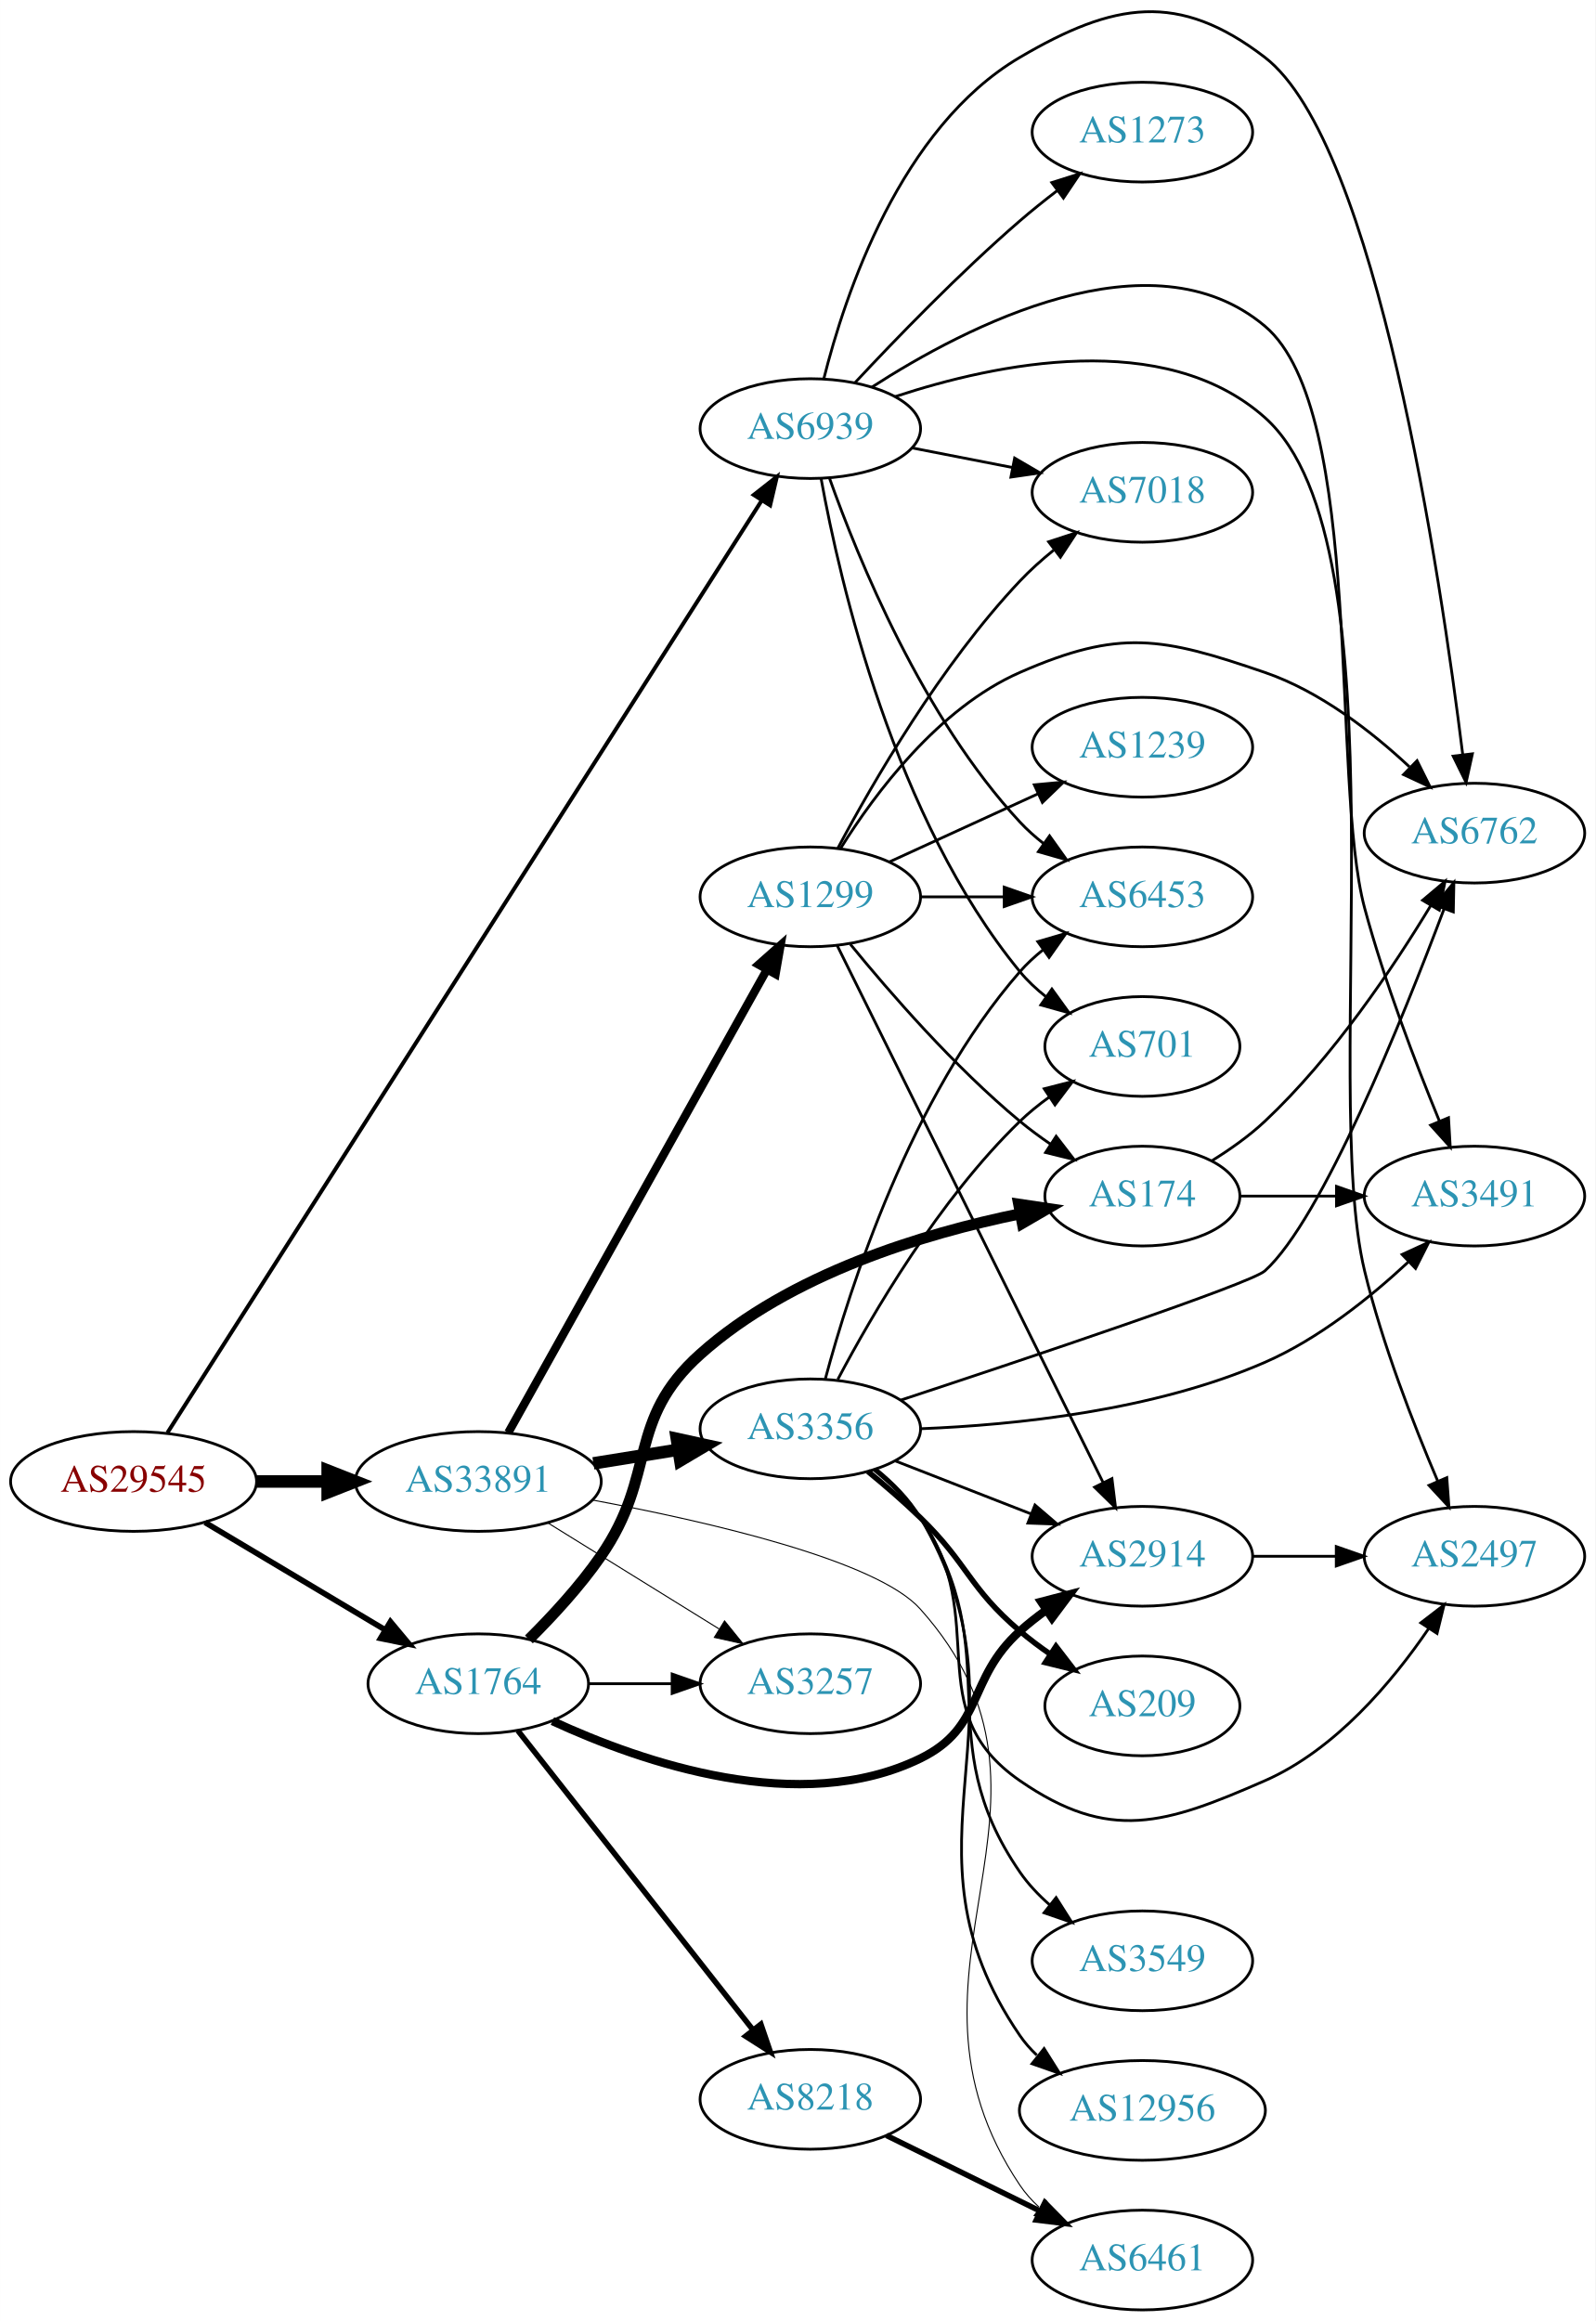
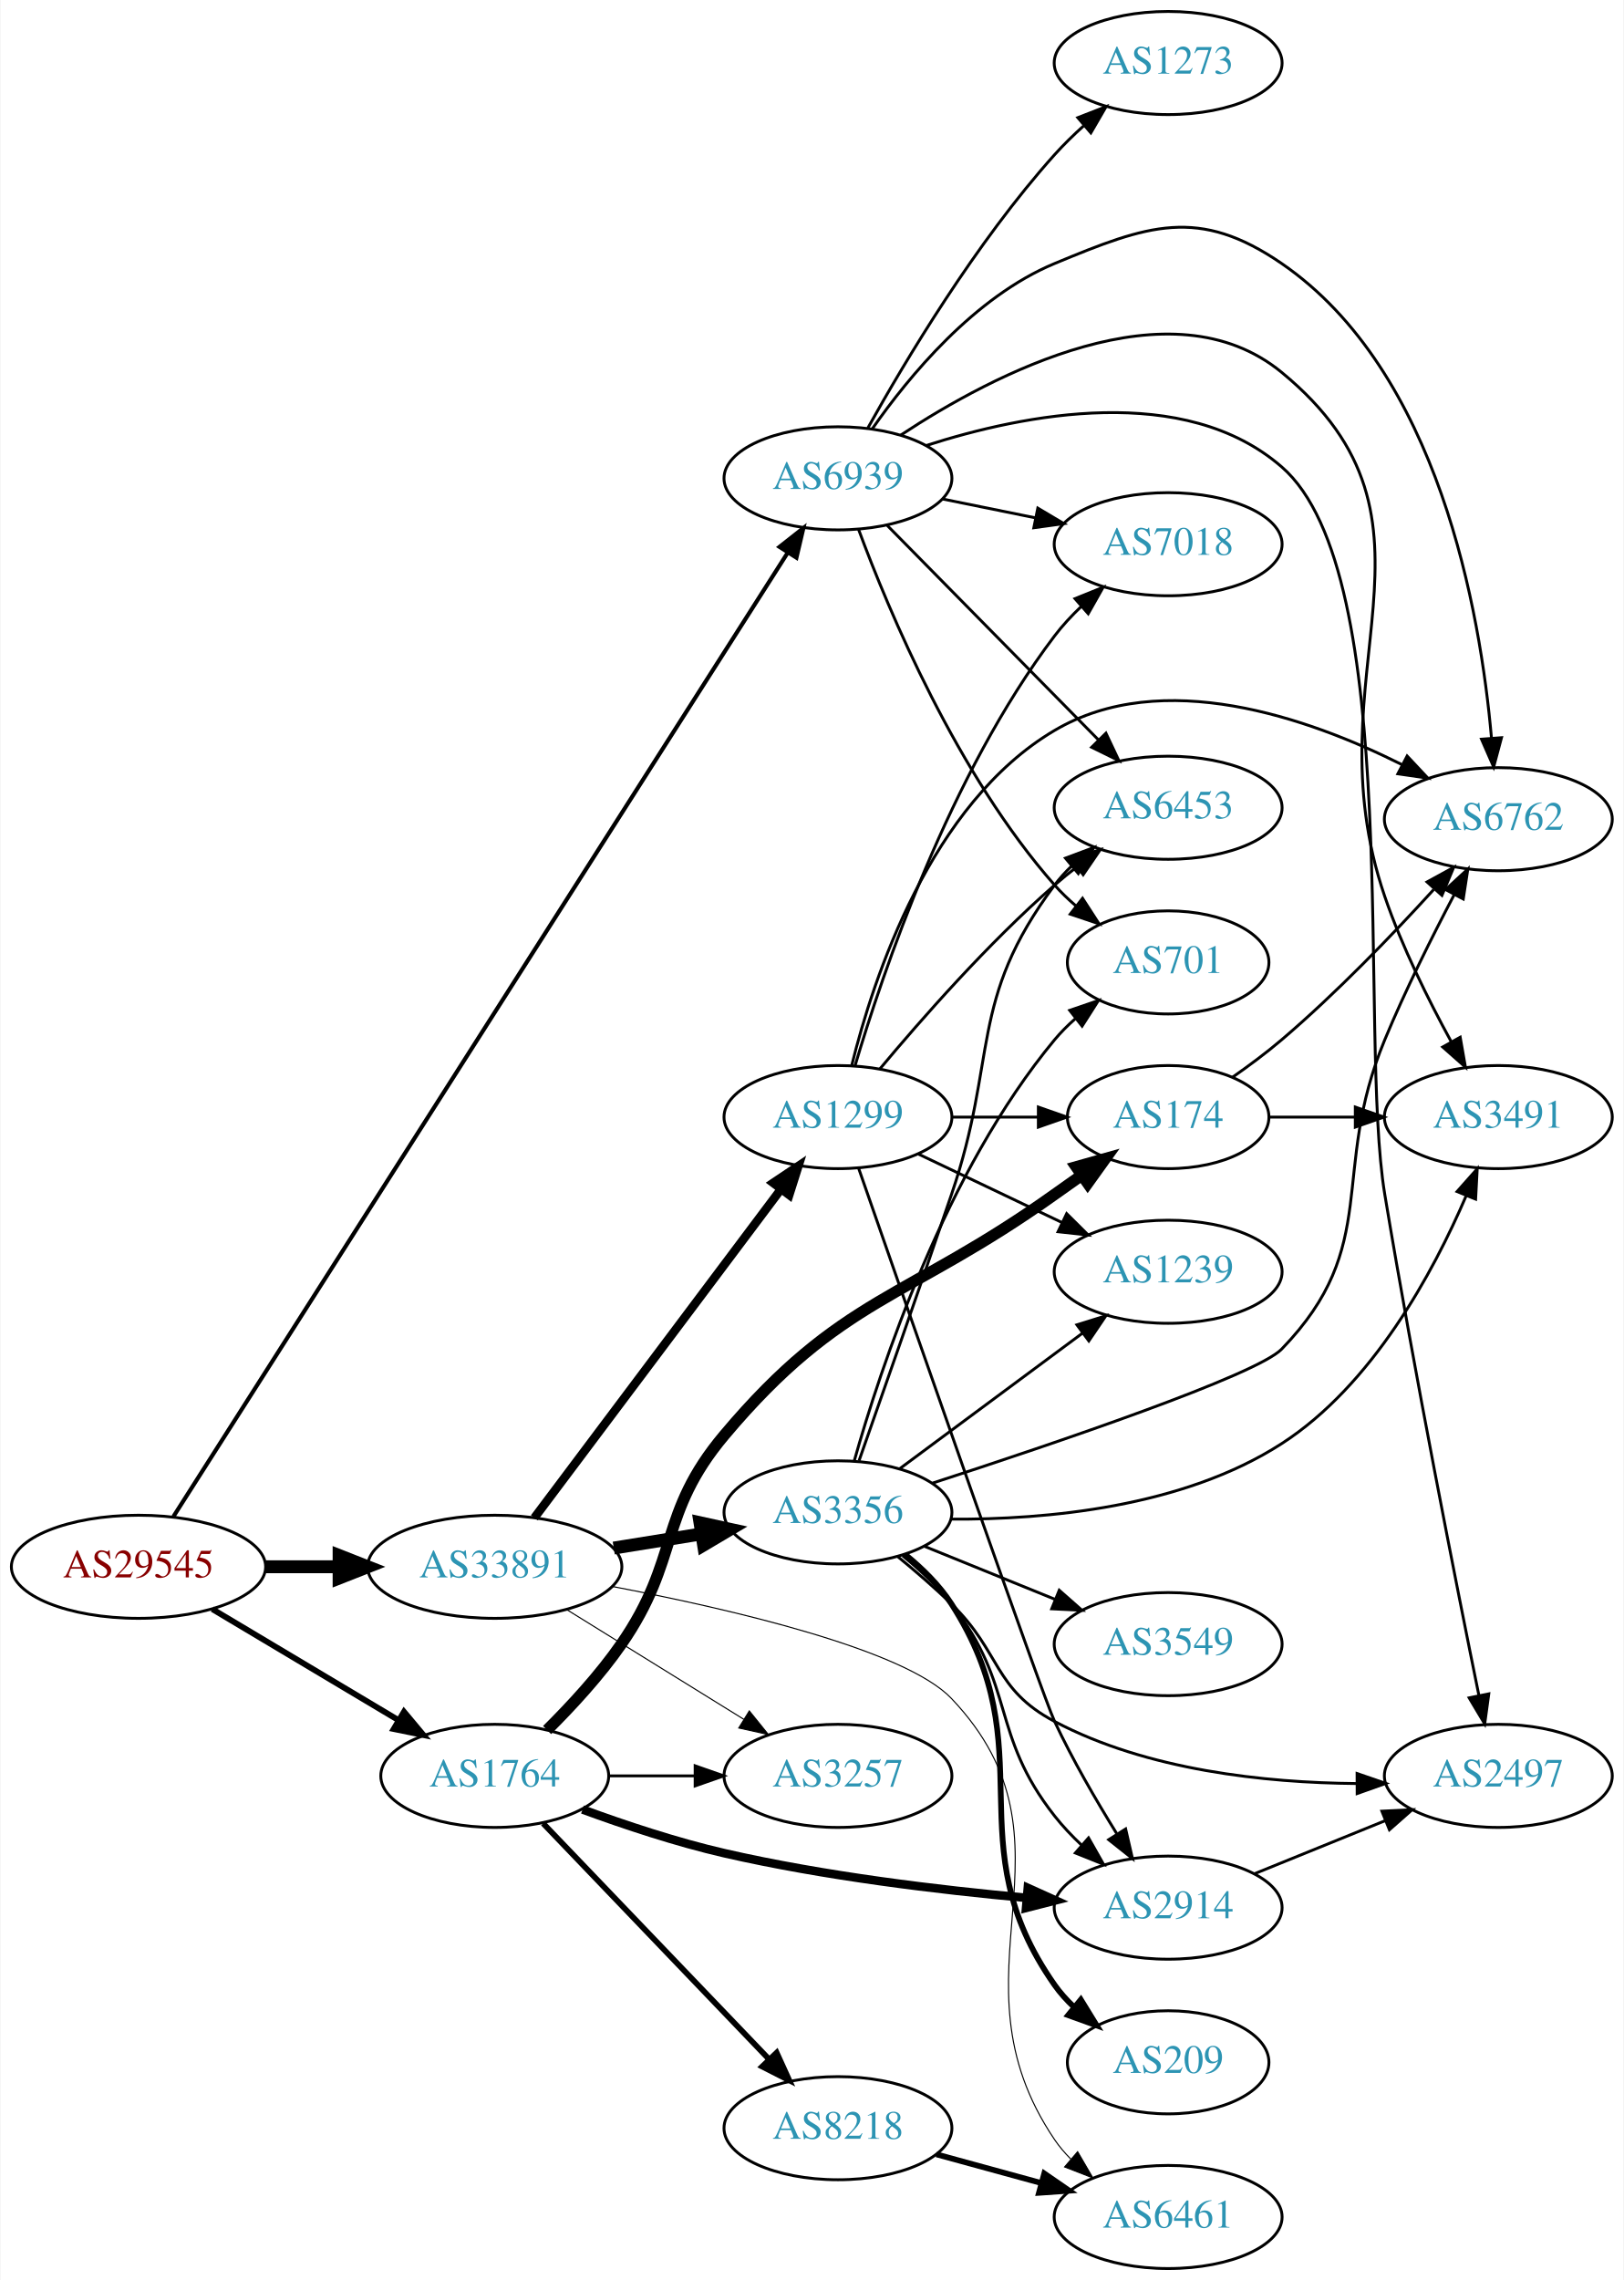
- <svg xmlns="http://www.w3.org/2000/svg" xmlns:xlink="http://www.w3.org/1999/xlink" width="576pt" height="838pt" viewBox="0.00 0.00 575.76 837.69">
-   <g id="graph0" class="graph" transform="scale(1 1) rotate(0) translate(4 833.691)">
-     <polygon fill="white" stroke="none" points="-4,4 -4,-833.691 571.762,-833.691 571.762,4 -4,4" />
+ <svg xmlns="http://www.w3.org/2000/svg" xmlns:xlink="http://www.w3.org/1999/xlink" width="567pt" height="796pt" viewBox="0.00 0.00 566.66 796.00">
+   <g id="graph0" class="graph" transform="scale(1 1) rotate(0) translate(4 792)">
+     <polygon fill="white" stroke="none" points="-4,4 -4,-792 562.663,-792 562.663,4 -4,4" />
    <g id="node1" class="node">
      <g id="a_node1">
        <a xlink:href="/asn/29545" xlink:title="AS29545 ~ Ringstrasse 5 [AT]">
-           <ellipse fill="#ffffff" stroke="black" cx="44.196" cy="-299" rx="44.393" ry="18" />
-           <text text-anchor="middle" x="44.196" y="-295.3" font-family="Times,serif" font-size="14.00" fill="#880000">AS29545</text>
+           <ellipse fill="#ffffff" stroke="black" cx="44.196" cy="-245" rx="44.393" ry="18" />
+           <text text-anchor="middle" x="44.196" y="-241.3" font-family="Times,serif" font-size="14.00" fill="#880000">AS29545</text>
        </a>
      </g>
    </g>
    <g id="node2" class="node">
      <g id="a_node2">
        <a xlink:href="/asn/1764" xlink:title="AS1764 ~ NEXTLAYER-AS [AT]">
-           <ellipse fill="#ffffff" stroke="black" cx="168.588" cy="-226" rx="39.794" ry="18" />
-           <text text-anchor="middle" x="168.588" y="-222.3" font-family="Times,serif" font-size="14.00" fill="#2c94b3">AS1764</text>
+           <ellipse fill="#ffffff" stroke="black" cx="168.588" cy="-172" rx="39.794" ry="18" />
+           <text text-anchor="middle" x="168.588" y="-168.3" font-family="Times,serif" font-size="14.00" fill="#2c94b3">AS1764</text>
        </a>
      </g>
    </g>
    <g id="edge1" class="edge">
-       <path fill="none" stroke="black" stroke-width="2.045" d="M69.964,-284.227C88.705,-273.05 114.611,-257.598 135.028,-245.42" />
-       <polygon fill="black" stroke="black" stroke-width="2.045" points="136.895,-248.382 143.69,-240.254 133.309,-242.37 136.895,-248.382" />
+       <path fill="none" stroke="black" stroke-width="2.045" d="M69.964,-230.227C88.705,-219.05 114.611,-203.598 135.028,-191.42" />
+       <polygon fill="black" stroke="black" stroke-width="2.045" points="136.895,-194.382 143.69,-186.254 133.309,-188.37 136.895,-194.382" />
    </g>
    <g id="node3" class="node">
      <g id="a_node3">
        <a xlink:href="/asn/33891" xlink:title="AS33891 ~ CORE-BACKBONE GMBH GLOBAL NETWORK [DE]">
-           <ellipse fill="#ffffff" stroke="black" cx="168.588" cy="-299" rx="44.393" ry="18" />
-           <text text-anchor="middle" x="168.588" y="-295.3" font-family="Times,serif" font-size="14.00" fill="#2c94b3">AS33891</text>
+           <ellipse fill="#ffffff" stroke="black" cx="168.588" cy="-245" rx="44.393" ry="18" />
+           <text text-anchor="middle" x="168.588" y="-241.3" font-family="Times,serif" font-size="14.00" fill="#2c94b3">AS33891</text>
        </a>
      </g>
    </g>
    <g id="edge2" class="edge">
-       <path fill="none" stroke="black" stroke-width="4.5" d="M88.692,-299C96.898,-299 105.569,-299 114.041,-299" />
-       <polygon fill="black" stroke="black" stroke-width="4.5" points="114.233,-302.938 124.233,-299 114.233,-295.063 114.233,-302.938" />
+       <path fill="none" stroke="black" stroke-width="4.5" d="M88.692,-245C96.898,-245 105.569,-245 114.041,-245" />
+       <polygon fill="black" stroke="black" stroke-width="4.5" points="114.233,-248.938 124.233,-245 114.233,-241.063 114.233,-248.938" />
    </g>
    <g id="node4" class="node">
      <g id="a_node4">
        <a xlink:href="/asn/6939" xlink:title="AS6939 ~ Hurricane Electric LLC [US]">
-           <ellipse fill="#ffffff" stroke="black" cx="288.431" cy="-679" rx="39.794" ry="18" />
-           <text text-anchor="middle" x="288.431" y="-675.3" font-family="Times,serif" font-size="14.00" fill="#2c94b3">AS6939</text>
+           <ellipse fill="#ffffff" stroke="black" cx="288.431" cy="-625" rx="39.794" ry="18" />
+           <text text-anchor="middle" x="288.431" y="-621.3" font-family="Times,serif" font-size="14.00" fill="#2c94b3">AS6939</text>
        </a>
      </g>
    </g>
    <g id="edge3" class="edge">
-       <path fill="none" stroke="black" stroke-width="1.432" d="M56.394,-316.566C95.298,-377.597 224.738,-580.652 270.9,-653.067" />
-       <polygon fill="black" stroke="black" stroke-width="1.432" points="268.025,-655.069 276.352,-661.62 273.928,-651.306 268.025,-655.069" />
+       <path fill="none" stroke="black" stroke-width="1.432" d="M56.394,-262.566C95.298,-323.597 224.738,-526.652 270.9,-599.067" />
+       <polygon fill="black" stroke="black" stroke-width="1.432" points="268.025,-601.069 276.352,-607.62 273.928,-597.306 268.025,-601.069" />
    </g>
    <g id="node5" class="node">
      <g id="a_node5">
-         <a xlink:href="/asn/2914" xlink:title="AS2914 ~ NTT America, Inc. [US]">
-           <ellipse fill="#ffffff" stroke="black" cx="408.273" cy="-272" rx="39.794" ry="18" />
-           <text text-anchor="middle" x="408.273" y="-268.3" font-family="Times,serif" font-size="14.00" fill="#2c94b3">AS2914</text>
+         <a xlink:href="/asn/174" xlink:title="AS174 ~ Cogent Communications [US]">
+           <ellipse fill="#ffffff" stroke="black" cx="403.724" cy="-402" rx="35.194" ry="18" />
+           <text text-anchor="middle" x="403.724" y="-398.3" font-family="Times,serif" font-size="14.00" fill="#2c94b3">AS174</text>
        </a>
      </g>
    </g>
    <g id="edge4" class="edge">
-       <path fill="none" stroke="black" stroke-width="3" d="M195.358,-212.526C227.88,-197.502 284.793,-177.911 328.077,-199 351.416,-210.371 344.779,-227.635 364.077,-245 367.025,-247.653 370.266,-250.205 373.607,-252.609" />
-       <polygon fill="black" stroke="black" stroke-width="3" points="371.754,-255.582 382.005,-258.259 375.661,-249.773 371.754,-255.582" />
+       <path fill="none" stroke="black" stroke-width="4" d="M186.868,-188.005C195.336,-196.412 205.296,-207.195 212.784,-218 233.391,-247.732 225.489,-263.324 248.784,-291 289.61,-339.505 312.468,-338.177 364.077,-375 367.121,-377.172 370.31,-379.429 373.494,-381.67" />
+       <polygon fill="black" stroke="black" stroke-width="4" points="371.614,-384.627 381.811,-387.502 375.633,-378.896 371.614,-384.627" />
    </g>
    <g id="node6" class="node">
      <g id="a_node6">
        <a xlink:href="/asn/8218" xlink:title="AS8218 ~ legacy Neotelecoms [FR]">
-           <ellipse fill="#ffffff" stroke="black" cx="288.431" cy="-76" rx="39.794" ry="18" />
-           <text text-anchor="middle" x="288.431" y="-72.3" font-family="Times,serif" font-size="14.00" fill="#2c94b3">AS8218</text>
+           <ellipse fill="#ffffff" stroke="black" cx="288.431" cy="-49" rx="39.794" ry="18" />
+           <text text-anchor="middle" x="288.431" y="-45.3" font-family="Times,serif" font-size="14.00" fill="#2c94b3">AS8218</text>
        </a>
      </g>
    </g>
    <g id="edge5" class="edge">
-       <path fill="none" stroke="black" stroke-width="2" d="M182.877,-209.085C203.565,-182.752 243.59,-131.804 267.67,-101.153" />
-       <polygon fill="black" stroke="black" stroke-width="2" points="270.584,-103.109 274.01,-93.084 265.08,-98.785 270.584,-103.109" />
+       <path fill="none" stroke="black" stroke-width="2" d="M185.481,-155.412C205.776,-134.229 241.045,-97.416 264.314,-73.128" />
+       <polygon fill="black" stroke="black" stroke-width="2" points="267.023,-75.361 271.413,-65.718 261.968,-70.518 267.023,-75.361" />
    </g>
    <g id="node7" class="node">
      <g id="a_node7">
-         <a xlink:href="/asn/174" xlink:title="AS174 ~ Cogent Communications [US]">
-           <ellipse fill="#ffffff" stroke="black" cx="408.273" cy="-402" rx="35.194" ry="18" />
-           <text text-anchor="middle" x="408.273" y="-398.3" font-family="Times,serif" font-size="14.00" fill="#2c94b3">AS174</text>
+         <a xlink:href="/asn/2914" xlink:title="AS2914 ~ NTT America, Inc. [US]">
+           <ellipse fill="#ffffff" stroke="black" cx="403.724" cy="-126" rx="39.794" ry="18" />
+           <text text-anchor="middle" x="403.724" y="-122.3" font-family="Times,serif" font-size="14.00" fill="#2c94b3">AS2914</text>
        </a>
      </g>
    </g>
    <g id="edge6" class="edge">
-       <path fill="none" stroke="black" stroke-width="4" d="M186.868,-242.005C195.336,-250.412 205.296,-261.195 212.784,-272 233.391,-301.732 221.802,-320.904 248.784,-345 281.24,-373.984 329.517,-388.532 364.254,-395.633" />
-       <polygon fill="black" stroke="black" stroke-width="4" points="363.637,-399.078 374.117,-397.525 364.956,-392.204 363.637,-399.078" />
+       <path fill="none" stroke="black" stroke-width="3" d="M199.253,-160.265C213.946,-154.872 232.078,-148.836 248.784,-145 283.683,-136.987 323.859,-132.173 354.415,-129.395" />
+       <polygon fill="black" stroke="black" stroke-width="3" points="354.727,-132.881 364.387,-128.53 354.122,-125.908 354.727,-132.881" />
    </g>
    <g id="node8" class="node">
      <g id="a_node8">
        <a xlink:href="/asn/3257" xlink:title="AS3257 ~ GTT [DE]">
-           <ellipse fill="#ffffff" stroke="black" cx="288.431" cy="-226" rx="39.794" ry="18" />
-           <text text-anchor="middle" x="288.431" y="-222.3" font-family="Times,serif" font-size="14.00" fill="#2c94b3">AS3257</text>
+           <ellipse fill="#ffffff" stroke="black" cx="288.431" cy="-172" rx="39.794" ry="18" />
+           <text text-anchor="middle" x="288.431" y="-168.3" font-family="Times,serif" font-size="14.00" fill="#2c94b3">AS3257</text>
        </a>
      </g>
    </g>
    <g id="edge7" class="edge">
-       <path fill="none" stroke="black" d="M208.501,-226C218.054,-226 228.404,-226 238.367,-226" />
-       <polygon fill="black" stroke="black" points="238.559,-229.5 248.559,-226 238.559,-222.5 238.559,-229.5" />
-     </g>
-     <g id="edge15" class="edge">
-       <path fill="none" stroke="black" stroke-width="0.375" d="M193.72,-284.051C211.588,-272.982 236.107,-257.794 255.583,-245.729" />
-       <polygon fill="black" stroke="black" stroke-width="0.375" points="257.477,-248.673 264.135,-240.431 253.79,-242.722 257.477,-248.673" />
-     </g>
-     <g id="node9" class="node">
-       <g id="a_node9">
+       <path fill="none" stroke="black" d="M208.501,-172C218.054,-172 228.404,-172 238.367,-172" />
+       <polygon fill="black" stroke="black" points="238.559,-175.5 248.559,-172 238.559,-168.5 238.559,-175.5" />
+     </g>
+     <g id="edge13" class="edge">
+       <path fill="none" stroke="black" stroke-width="0.375" d="M193.72,-230.051C211.588,-218.982 236.107,-203.794 255.583,-191.729" />
+       <polygon fill="black" stroke="black" stroke-width="0.375" points="257.477,-194.673 264.135,-186.431 253.79,-188.722 257.477,-194.673" />
+     </g>
+     <g id="node11" class="node">
+       <g id="a_node11">
        <a xlink:href="/asn/6461" xlink:title="AS6461 ~ Zayo Bandwidth [US]">
-           <ellipse fill="#ffffff" stroke="black" cx="408.273" cy="-18" rx="39.794" ry="18" />
-           <text text-anchor="middle" x="408.273" y="-14.3" font-family="Times,serif" font-size="14.00" fill="#2c94b3">AS6461</text>
-         </a>
-       </g>
-     </g>
-     <g id="edge12" class="edge">
-       <path fill="none" stroke="black" stroke-width="0.375" d="M209.834,-292.302C251.404,-284.548 312.365,-270.563 328.077,-253 390.632,-183.079 311.742,-122.866 364.077,-45 366.001,-42.137 368.342,-39.52 370.927,-37.141" />
-       <polygon fill="black" stroke="black" stroke-width="0.375" points="373.478,-39.592 379.245,-30.704 369.194,-34.056 373.478,-39.592" />
+           <ellipse fill="#ffffff" stroke="black" cx="403.724" cy="-18" rx="39.794" ry="18" />
+           <text text-anchor="middle" x="403.724" y="-14.3" font-family="Times,serif" font-size="14.00" fill="#2c94b3">AS6461</text>
+         </a>
+       </g>
+     </g>
+     <g id="edge14" class="edge">
+       <path fill="none" stroke="black" stroke-width="0.375" d="M209.641,-238.124C251.043,-230.216 311.86,-216.098 328.077,-199 376.449,-148.002 324.661,-103.198 364.077,-45 365.712,-42.586 367.641,-40.321 369.749,-38.21" />
+       <polygon fill="black" stroke="black" stroke-width="0.375" points="372.116,-40.791 377.447,-31.635 367.57,-35.469 372.116,-40.791" />
    </g>
    <g id="node13" class="node">
      <g id="a_node13">
        <a xlink:href="/asn/3356" xlink:title="AS3356 ~ Level 3 Parent, LLC [US]">
-           <ellipse fill="#ffffff" stroke="black" cx="288.431" cy="-318" rx="39.794" ry="18" />
-           <text text-anchor="middle" x="288.431" y="-314.3" font-family="Times,serif" font-size="14.00" fill="#2c94b3">AS3356</text>
-         </a>
-       </g>
-     </g>
-     <g id="edge13" class="edge">
-       <path fill="none" stroke="black" stroke-width="4.5" d="M210.143,-305.539C220.03,-307.133 230.683,-308.85 240.827,-310.486" />
-       <polygon fill="black" stroke="black" stroke-width="4.5" points="240.254,-314.382 250.753,-312.086 241.507,-306.607 240.254,-314.382" />
+           <ellipse fill="#ffffff" stroke="black" cx="288.431" cy="-264" rx="39.794" ry="18" />
+           <text text-anchor="middle" x="288.431" y="-260.3" font-family="Times,serif" font-size="14.00" fill="#2c94b3">AS3356</text>
+         </a>
+       </g>
+     </g>
+     <g id="edge12" class="edge">
+       <path fill="none" stroke="black" stroke-width="4.5" d="M210.143,-251.539C220.03,-253.133 230.683,-254.85 240.827,-256.486" />
+       <polygon fill="black" stroke="black" stroke-width="4.5" points="240.254,-260.382 250.753,-258.086 241.507,-252.607 240.254,-260.382" />
    </g>
    <g id="node14" class="node">
      <g id="a_node14">
        <a xlink:href="/asn/1299" xlink:title="AS1299 ~ Telia Carrier [EU]">
-           <ellipse fill="#ffffff" stroke="black" cx="288.431" cy="-510" rx="39.794" ry="18" />
-           <text text-anchor="middle" x="288.431" y="-506.3" font-family="Times,serif" font-size="14.00" fill="#2c94b3">AS1299</text>
-         </a>
-       </g>
-     </g>
-     <g id="edge14" class="edge">
-       <path fill="none" stroke="black" stroke-width="3" d="M179.433,-316.627C200.15,-353.722 248.345,-440.016 272.733,-483.684" />
-       <polygon fill="black" stroke="black" stroke-width="3" points="269.765,-485.548 277.697,-492.572 275.877,-482.134 269.765,-485.548" />
+           <ellipse fill="#ffffff" stroke="black" cx="288.431" cy="-402" rx="39.794" ry="18" />
+           <text text-anchor="middle" x="288.431" y="-398.3" font-family="Times,serif" font-size="14.00" fill="#2c94b3">AS1299</text>
+         </a>
+       </g>
+     </g>
+     <g id="edge15" class="edge">
+       <path fill="none" stroke="black" stroke-width="3" d="M182.424,-262.101C203.232,-289.824 244.429,-344.709 268.573,-376.877" />
+       <polygon fill="black" stroke="black" stroke-width="3" points="265.809,-379.024 274.611,-384.92 271.407,-374.822 265.809,-379.024" />
+     </g>
+     <g id="node9" class="node">
+       <g id="a_node9">
+         <a xlink:href="/asn/6762" xlink:title="AS6762 ~ TELECOM ITALIA SPARKLE S.p.A. [IT]">
+           <ellipse fill="#ffffff" stroke="black" cx="519.017" cy="-506" rx="39.794" ry="18" />
+           <text text-anchor="middle" x="519.017" y="-502.3" font-family="Times,serif" font-size="14.00" fill="#2c94b3">AS6762</text>
+         </a>
+       </g>
+     </g>
+     <g id="edge34" class="edge">
+       <path fill="none" stroke="black" d="M300.411,-642.283C313.168,-660.573 336.086,-688.367 364.077,-700 396.62,-713.525 414.319,-719.949 443.37,-700 498.199,-662.349 512.771,-578.359 516.633,-534.267" />
+       <polygon fill="black" stroke="black" points="520.128,-534.456 517.386,-524.222 513.148,-533.933 520.128,-534.456" />
    </g>
    <g id="node10" class="node">
      <g id="a_node10">
-         <a xlink:href="/asn/2497" xlink:title="AS2497 ~ Internet Initiative Japan Inc. [JP]">
-           <ellipse fill="#ffffff" stroke="black" cx="528.116" cy="-272" rx="39.794" ry="18" />
-           <text text-anchor="middle" x="528.116" y="-268.3" font-family="Times,serif" font-size="14.00" fill="#2c94b3">AS2497</text>
-         </a>
-       </g>
-     </g>
-     <g id="edge32" class="edge">
-       <path fill="none" stroke="black" d="M319.138,-690.571C355.352,-702.516 416.195,-715.281 452.469,-683 503.947,-637.189 472.246,-441.974 488.469,-375 494.884,-348.52 506.15,-319.567 514.869,-299.121" />
-       <polygon fill="black" stroke="black" points="518.138,-300.381 518.912,-289.815 511.717,-297.592 518.138,-300.381" />
-     </g>
-     <g id="node11" class="node">
-       <g id="a_node11">
-         <a xlink:href="/asn/6762" xlink:title="AS6762 ~ TELECOM ITALIA SPARKLE S.p.A. [IT]">
-           <ellipse fill="#ffffff" stroke="black" cx="528.116" cy="-533" rx="39.794" ry="18" />
-           <text text-anchor="middle" x="528.116" y="-529.3" font-family="Times,serif" font-size="14.00" fill="#2c94b3">AS6762</text>
-         </a>
-       </g>
-     </g>
-     <g id="edge31" class="edge">
-       <path fill="none" stroke="black" d="M293.297,-696.972C300.889,-727.258 320.914,-787.636 364.077,-813 397.948,-832.903 421.317,-836.935 452.469,-813 492.715,-782.078 515.891,-625.966 523.904,-561.211" />
-       <polygon fill="black" stroke="black" points="527.378,-561.63 525.101,-551.283 520.429,-560.791 527.378,-561.63" />
+         <a xlink:href="/asn/3491" xlink:title="AS3491 ~ PCCW Global, Inc. [US]">
+           <ellipse fill="#ffffff" stroke="black" cx="519.017" cy="-402" rx="39.794" ry="18" />
+           <text text-anchor="middle" x="519.017" y="-398.3" font-family="Times,serif" font-size="14.00" fill="#2c94b3">AS3491</text>
+         </a>
+       </g>
+     </g>
+     <g id="edge37" class="edge">
+       <path fill="none" stroke="black" d="M310.367,-640.104C342.551,-661.315 404.521,-693.951 443.37,-662 507.391,-609.346 452.533,-557.427 479.37,-479 485.369,-461.471 494.61,-442.878 502.552,-428.354" />
+       <polygon fill="black" stroke="black" points="505.706,-429.886 507.536,-419.45 499.598,-426.467 505.706,-429.886" />
    </g>
    <g id="node12" class="node">
      <g id="a_node12">
-         <a xlink:href="/asn/3491" xlink:title="AS3491 ~ PCCW Global, Inc. [US]">
-           <ellipse fill="#ffffff" stroke="black" cx="528.116" cy="-402" rx="39.794" ry="18" />
-           <text text-anchor="middle" x="528.116" y="-398.3" font-family="Times,serif" font-size="14.00" fill="#2c94b3">AS3491</text>
-         </a>
-       </g>
-     </g>
-     <g id="edge37" class="edge">
-       <path fill="none" stroke="black" d="M310.624,-693.947C344.555,-715.877 411.418,-750.613 452.469,-716 488.667,-685.48 476.17,-551.722 488.469,-506 495.65,-479.305 506.926,-449.856 515.448,-429.13" />
-       <polygon fill="black" stroke="black" points="518.759,-430.283 519.381,-419.707 512.299,-427.587 518.759,-430.283" />
+         <a xlink:href="/asn/2497" xlink:title="AS2497 ~ Internet Initiative Japan Inc. [JP]">
+           <ellipse fill="#ffffff" stroke="black" cx="519.017" cy="-172" rx="39.794" ry="18" />
+           <text text-anchor="middle" x="519.017" y="-168.3" font-family="Times,serif" font-size="14.00" fill="#2c94b3">AS2497</text>
+         </a>
+       </g>
+     </g>
+     <g id="edge33" class="edge">
+       <path fill="none" stroke="black" d="M319.168,-636.433C353.426,-647.456 409.355,-658.534 443.37,-629 486.417,-591.624 470.037,-431.239 479.37,-375 489.781,-312.268 504.302,-239.089 512.251,-200.002" />
+       <polygon fill="black" stroke="black" points="515.692,-200.643 514.263,-190.145 508.834,-199.243 515.692,-200.643" />
+     </g>
+     <g id="node15" class="node">
+       <g id="a_node15">
+         <a xlink:href="/asn/6453" xlink:title="AS6453 ~ TATA COMMUNICATIONS (AMERICA) INC [US]">
+           <ellipse fill="#ffffff" stroke="black" cx="403.724" cy="-510" rx="39.794" ry="18" />
+           <text text-anchor="middle" x="403.724" y="-506.3" font-family="Times,serif" font-size="14.00" fill="#2c94b3">AS6453</text>
+         </a>
+       </g>
+     </g>
+     <g id="edge36" class="edge">
+       <path fill="none" stroke="black" d="M305.663,-608.523C325.013,-588.882 357.49,-555.916 379.495,-533.579" />
+       <polygon fill="black" stroke="black" points="381.997,-536.026 386.522,-526.446 377.01,-531.114 381.997,-536.026" />
+     </g>
+     <g id="node17" class="node">
+       <g id="a_node17">
+         <a xlink:href="/asn/701" xlink:title="AS701 ~ UUNET [US]">
+           <ellipse fill="#ffffff" stroke="black" cx="403.724" cy="-456" rx="35.194" ry="18" />
+           <text text-anchor="middle" x="403.724" y="-452.3" font-family="Times,serif" font-size="14.00" fill="#2c94b3">AS701</text>
+         </a>
+       </g>
+     </g>
+     <g id="edge31" class="edge">
+       <path fill="none" stroke="black" d="M295.609,-607.21C306.196,-578.597 330.006,-521.653 364.077,-483 366.296,-480.483 368.796,-478.079 371.429,-475.817" />
+       <polygon fill="black" stroke="black" points="373.831,-478.384 379.583,-469.486 369.538,-472.855 373.831,-478.384" />
+     </g>
+     <g id="node20" class="node">
+       <g id="a_node20">
+         <a xlink:href="/asn/7018" xlink:title="AS7018 ~ AT&amp;T Services, Inc. [US]">
+           <ellipse fill="#ffffff" stroke="black" cx="403.724" cy="-602" rx="39.794" ry="18" />
+           <text text-anchor="middle" x="403.724" y="-598.3" font-family="Times,serif" font-size="14.00" fill="#2c94b3">AS7018</text>
+         </a>
+       </g>
+     </g>
+     <g id="edge35" class="edge">
+       <path fill="none" stroke="black" d="M324.967,-617.786C335.195,-615.709 346.496,-613.415 357.238,-611.234" />
+       <polygon fill="black" stroke="black" points="358.21,-614.608 367.314,-609.189 356.818,-607.748 358.21,-614.608" />
+     </g>
+     <g id="node21" class="node">
+       <g id="a_node21">
+         <a xlink:href="/asn/1273" xlink:title="AS1273 ~ Vodafone Group PLC [EU]">
+           <ellipse fill="#ffffff" stroke="black" cx="403.724" cy="-770" rx="39.794" ry="18" />
+           <text text-anchor="middle" x="403.724" y="-766.3" font-family="Times,serif" font-size="14.00" fill="#2c94b3">AS1273</text>
+         </a>
+       </g>
+     </g>
+     <g id="edge32" class="edge">
+       <path fill="none" stroke="black" d="M298.866,-642.583C311.802,-665.818 336.592,-707.38 364.077,-738 367.172,-741.448 370.649,-744.844 374.216,-748.062" />
+       <polygon fill="black" stroke="black" points="372.181,-750.927 382.054,-754.771 376.733,-745.609 372.181,-750.927" />
+     </g>
+     <g id="edge8" class="edge">
+       <path fill="none" stroke="black" d="M426.126,-415.869C431.891,-419.892 438.011,-424.437 443.37,-429 462.443,-445.241 482.087,-465.68 496.433,-481.418" />
+       <polygon fill="black" stroke="black" points="494.127,-484.086 503.422,-489.172 499.327,-479.4 494.127,-484.086" />
+     </g>
+     <g id="edge9" class="edge">
+       <path fill="none" stroke="black" d="M439.023,-402C448.4,-402 458.75,-402 468.785,-402" />
+       <polygon fill="black" stroke="black" points="469.074,-405.5 479.074,-402 469.074,-398.5 469.074,-405.5" />
+     </g>
+     <g id="edge10" class="edge">
+       <path fill="none" stroke="black" stroke-width="2" d="M322.81,-39.867C334.232,-36.741 347.182,-33.198 359.281,-29.887" />
+       <polygon fill="black" stroke="black" stroke-width="2" points="360.47,-33.19 369.192,-27.175 358.623,-26.439 360.47,-33.19" />
+     </g>
+     <g id="edge11" class="edge">
+       <path fill="none" stroke="black" d="M433.9,-137.846C447.775,-143.48 464.552,-150.292 479.461,-156.346" />
+       <polygon fill="black" stroke="black" points="478.358,-159.675 488.94,-160.194 480.991,-153.189 478.358,-159.675" />
+     </g>
+     <g id="edge17" class="edge">
+       <path fill="none" stroke="black" d="M310.996,-248.86C317.019,-243.95 323.234,-238.165 328.077,-232 350.674,-203.241 341.48,-186.759 364.077,-158 366.878,-154.436 370.136,-150.999 373.551,-147.784" />
+       <polygon fill="black" stroke="black" points="375.929,-150.354 381.158,-141.14 371.324,-145.082 375.929,-150.354" />
+     </g>
+     <g id="edge16" class="edge">
+       <path fill="none" stroke="black" d="M321.497,-274.228C363.971,-288.024 434.576,-311.912 443.37,-321 478.554,-357.36 459.972,-382.27 479.37,-429 486.52,-446.225 495.873,-464.937 503.587,-479.602" />
+       <polygon fill="black" stroke="black" points="500.589,-481.418 508.38,-488.598 506.767,-478.126 500.589,-481.418" />
+     </g>
+     <g id="edge20" class="edge">
+       <path fill="none" stroke="black" d="M327.9,-261.631C361.029,-261.432 408.82,-265.715 443.37,-288 475.101,-308.467 496.282,-347.727 507.733,-374.39" />
+       <polygon fill="black" stroke="black" points="504.613,-376.004 511.648,-383.926 511.088,-373.346 504.613,-376.004" />
+     </g>
+     <g id="edge19" class="edge">
+       <path fill="none" stroke="black" d="M309.216,-248.629C315.433,-243.536 322.204,-237.706 328.077,-232 345.471,-215.103 342.641,-202.338 364.077,-191 396.37,-173.919 437.668,-169.606 469.358,-169.325" />
+       <polygon fill="black" stroke="black" points="469.694,-172.827 479.71,-169.372 469.726,-165.827 469.694,-172.827" />
+     </g>
+     <g id="edge18" class="edge">
+       <path fill="none" stroke="black" d="M295.797,-282.047C303.518,-303.99 316.889,-342.165 328.077,-375 344.396,-422.893 333.806,-442.458 364.077,-483 365.822,-485.336 367.829,-487.545 369.992,-489.617" />
+       <polygon fill="black" stroke="black" points="367.87,-492.405 377.793,-496.118 372.352,-487.027 367.87,-492.405" />
    </g>
    <g id="node16" class="node">
      <g id="a_node16">
-         <a xlink:href="/asn/7018" xlink:title="AS7018 ~ AT&amp;T Services, Inc. [US]">
-           <ellipse fill="#ffffff" stroke="black" cx="408.273" cy="-656" rx="39.794" ry="18" />
-           <text text-anchor="middle" x="408.273" y="-652.3" font-family="Times,serif" font-size="14.00" fill="#2c94b3">AS7018</text>
-         </a>
-       </g>
-     </g>
-     <g id="edge35" class="edge">
-       <path fill="none" stroke="black" d="M325.107,-672.037C336.539,-669.806 349.361,-667.303 361.414,-664.951" />
-       <polygon fill="black" stroke="black" points="362.167,-668.37 371.311,-663.019 360.826,-661.499 362.167,-668.37" />
-     </g>
-     <g id="node17" class="node">
-       <g id="a_node17">
-         <a xlink:href="/asn/6453" xlink:title="AS6453 ~ TATA COMMUNICATIONS (AMERICA) INC [US]">
-           <ellipse fill="#ffffff" stroke="black" cx="408.273" cy="-510" rx="39.794" ry="18" />
-           <text text-anchor="middle" x="408.273" y="-506.3" font-family="Times,serif" font-size="14.00" fill="#2c94b3">AS6453</text>
-         </a>
-       </g>
-     </g>
-     <g id="edge34" class="edge">
-       <path fill="none" stroke="black" d="M295.383,-661.006C305.653,-632.107 329.029,-574.768 364.077,-537 366.634,-534.245 369.532,-531.66 372.588,-529.266" />
-       <polygon fill="black" stroke="black" points="374.769,-532.011 380.92,-523.384 370.732,-526.292 374.769,-532.011" />
+         <a xlink:href="/asn/209" xlink:title="AS209 ~ CenturyLink Communications, LLC [US]">
+           <ellipse fill="#ffffff" stroke="black" cx="403.724" cy="-72" rx="35.194" ry="18" />
+           <text text-anchor="middle" x="403.724" y="-68.3" font-family="Times,serif" font-size="14.00" fill="#2c94b3">AS209</text>
+         </a>
+       </g>
+     </g>
+     <g id="edge21" class="edge">
+       <path fill="none" stroke="black" stroke-width="2" d="M311.755,-249.401C317.799,-244.505 323.835,-238.593 328.077,-232 361.215,-180.502 328.862,-149.1 364.077,-99 366.007,-96.255 368.31,-93.696 370.817,-91.335" />
+       <polygon fill="black" stroke="black" stroke-width="2" points="373.234,-93.881 378.781,-84.854 368.816,-88.451 373.234,-93.881" />
+     </g>
+     <g id="edge22" class="edge">
+       <path fill="none" stroke="black" d="M294.076,-281.827C303.164,-314.051 325.817,-382.918 364.077,-429 366.221,-431.582 368.669,-434.029 371.269,-436.319" />
+       <polygon fill="black" stroke="black" points="369.35,-439.262 379.374,-442.692 373.677,-433.76 369.35,-439.262" />
+     </g>
+     <g id="node18" class="node">
+       <g id="a_node18">
+         <a xlink:href="/asn/3549" xlink:title="AS3549 ~ Level 3 Parent, LLC [US]">
+           <ellipse fill="#ffffff" stroke="black" cx="403.724" cy="-218" rx="39.794" ry="18" />
+           <text text-anchor="middle" x="403.724" y="-214.3" font-family="Times,serif" font-size="14.00" fill="#2c94b3">AS3549</text>
+         </a>
+       </g>
+     </g>
+     <g id="edge23" class="edge">
+       <path fill="none" stroke="black" d="M318.607,-252.154C332.482,-246.52 349.259,-239.708 364.169,-233.654" />
+       <polygon fill="black" stroke="black" points="365.698,-236.811 373.647,-229.806 363.065,-230.325 365.698,-236.811" />
    </g>
    <g id="node19" class="node">
      <g id="a_node19">
-         <a xlink:href="/asn/701" xlink:title="AS701 ~ UUNET [US]">
-           <ellipse fill="#ffffff" stroke="black" cx="408.273" cy="-456" rx="35.194" ry="18" />
-           <text text-anchor="middle" x="408.273" y="-452.3" font-family="Times,serif" font-size="14.00" fill="#2c94b3">AS701</text>
-         </a>
-       </g>
-     </g>
-     <g id="edge33" class="edge">
-       <path fill="none" stroke="black" d="M292.342,-660.832C299.078,-623.735 318.758,-538.132 364.077,-483 366.794,-479.695 370.026,-476.675 373.483,-473.95" />
-       <polygon fill="black" stroke="black" points="375.619,-476.727 381.816,-468.133 371.613,-470.987 375.619,-476.727" />
-     </g>
-     <g id="node22" class="node">
-       <g id="a_node22">
-         <a xlink:href="/asn/1273" xlink:title="AS1273 ~ Vodafone Group PLC [EU]">
-           <ellipse fill="#ffffff" stroke="black" cx="408.273" cy="-786" rx="39.794" ry="18" />
-           <text text-anchor="middle" x="408.273" y="-782.3" font-family="Times,serif" font-size="14.00" fill="#2c94b3">AS1273</text>
-         </a>
-       </g>
-     </g>
-     <g id="edge36" class="edge">
-       <path fill="none" stroke="black" d="M304.496,-695.513C319.123,-711.205 342.255,-735.141 364.077,-754 368.314,-757.661 372.938,-761.364 377.534,-764.888" />
-       <polygon fill="black" stroke="black" points="375.585,-767.801 385.689,-770.99 379.779,-762.197 375.585,-767.801" />
-     </g>
-     <g id="edge9" class="edge">
-       <path fill="none" stroke="black" d="M448.186,-272C457.739,-272 468.089,-272 478.052,-272" />
-       <polygon fill="black" stroke="black" points="478.244,-275.5 488.244,-272 478.244,-268.5 478.244,-275.5" />
-     </g>
-     <g id="edge8" class="edge">
-       <path fill="none" stroke="black" stroke-width="2" d="M315.877,-62.984C332.288,-54.906 353.588,-44.423 371.496,-35.609" />
-       <polygon fill="black" stroke="black" stroke-width="2" points="373.081,-38.73 380.508,-31.174 369.99,-32.449 373.081,-38.73" />
-     </g>
-     <g id="edge10" class="edge">
-       <path fill="none" stroke="black" d="M433.332,-414.743C439.915,-418.821 446.793,-423.676 452.469,-429 477.116,-452.12 498.818,-484.464 512.379,-506.919" />
-       <polygon fill="black" stroke="black" points="509.403,-508.763 517.507,-515.588 515.428,-505.199 509.403,-508.763" />
-     </g>
-     <g id="edge11" class="edge">
-       <path fill="none" stroke="black" d="M443.675,-402C454.499,-402 466.667,-402 478.294,-402" />
-       <polygon fill="black" stroke="black" points="478.325,-405.5 488.325,-402 478.324,-398.5 478.325,-405.5" />
+         <a xlink:href="/asn/1239" xlink:title="AS1239 ~ Sprint [US]">
+           <ellipse fill="#ffffff" stroke="black" cx="403.724" cy="-348" rx="39.794" ry="18" />
+           <text text-anchor="middle" x="403.724" y="-344.3" font-family="Times,serif" font-size="14.00" fill="#2c94b3">AS1239</text>
+         </a>
+       </g>
+     </g>
+     <g id="edge24" class="edge">
+       <path fill="none" stroke="black" d="M309.947,-279.212C327.802,-292.45 353.875,-311.781 373.837,-326.583" />
+       <polygon fill="black" stroke="black" points="371.86,-329.473 381.977,-332.618 376.029,-323.85 371.86,-329.473" />
    </g>
    <g id="edge26" class="edge">
-       <path fill="none" stroke="black" d="M319.167,-306.392C333.961,-300.618 352.039,-293.561 367.96,-287.346" />
-       <polygon fill="black" stroke="black" points="369.503,-290.501 377.546,-283.604 366.958,-283.98 369.503,-290.501" />
-     </g>
-     <g id="edge24" class="edge">
-       <path fill="none" stroke="black" d="M311.354,-303.129C317.387,-298.226 323.517,-292.377 328.077,-286 354.339,-249.27 326.921,-216.654 364.077,-191 396.406,-168.679 416.489,-175.229 452.469,-191 477.871,-202.134 498.449,-226.65 511.517,-245.812" />
-       <polygon fill="black" stroke="black" points="508.752,-247.979 517.149,-254.438 514.613,-244.152 508.752,-247.979" />
-     </g>
-     <g id="edge22" class="edge">
-       <path fill="none" stroke="black" d="M321.153,-328.391C367.133,-343.552 447.399,-370.436 452.469,-375 472.997,-393.477 502.083,-465.592 517.171,-505.703" />
-       <polygon fill="black" stroke="black" points="513.922,-507.008 520.692,-515.159 520.483,-504.566 513.922,-507.008" />
+       <path fill="none" stroke="black" d="M328.103,-402C337.808,-402 348.299,-402 358.262,-402" />
+       <polygon fill="black" stroke="black" points="358.398,-405.5 368.398,-402 358.398,-398.5 358.398,-405.5" />
+     </g>
+     <g id="edge25" class="edge">
+       <path fill="none" stroke="black" d="M295.62,-384.205C312.742,-335.011 359.77,-200.192 364.077,-191 370.319,-177.68 378.501,-163.568 385.728,-151.909" />
+       <polygon fill="black" stroke="black" points="388.882,-153.47 391.264,-143.146 382.964,-149.731 388.882,-153.47" />
+     </g>
+     <g id="edge28" class="edge">
+       <path fill="none" stroke="black" d="M293.253,-420.101C300.78,-450.606 320.708,-511.423 364.077,-537 401.693,-559.184 452.508,-541.468 485.275,-525.099" />
+       <polygon fill="black" stroke="black" points="487.172,-528.057 494.421,-520.331 483.936,-521.85 487.172,-528.057" />
+     </g>
+     <g id="edge30" class="edge">
+       <path fill="none" stroke="black" d="M303.061,-418.817C317.343,-435.929 340.89,-462.745 364.077,-483 366.543,-485.154 369.182,-487.294 371.879,-489.372" />
+       <polygon fill="black" stroke="black" points="369.904,-492.264 380.033,-495.37 374.052,-486.625 369.904,-492.264" />
    </g>
    <g id="edge29" class="edge">
-       <path fill="none" stroke="black" d="M328.223,-318.037C362.28,-319.369 412.483,-324.544 452.469,-342 471.832,-350.452 490.363,-365.295 504.118,-378.103" />
-       <polygon fill="black" stroke="black" points="502.005,-380.927 511.635,-385.345 506.862,-375.886 502.005,-380.927" />
+       <path fill="none" stroke="black" d="M316.567,-389.066C331.561,-381.919 350.382,-372.948 366.605,-365.215" />
+       <polygon fill="black" stroke="black" points="368.288,-368.291 375.809,-360.829 365.276,-361.972 368.288,-368.291" />
    </g>
    <g id="edge27" class="edge">
-       <path fill="none" stroke="black" d="M293.847,-336.022C302.567,-368.559 324.651,-437.912 364.077,-483 366.551,-485.829 369.395,-488.464 372.416,-490.889" />
-       <polygon fill="black" stroke="black" points="370.53,-493.843 380.7,-496.814 374.602,-488.15 370.53,-493.843" />
-     </g>
-     <g id="node18" class="node">
-       <g id="a_node18">
-         <a xlink:href="/asn/12956" xlink:title="AS12956 ~ TELXIUS [ES]">
-           <ellipse fill="#ffffff" stroke="black" cx="408.273" cy="-72" rx="44.393" ry="18" />
-           <text text-anchor="middle" x="408.273" y="-68.3" font-family="Times,serif" font-size="14.00" fill="#2c94b3">AS12956</text>
-         </a>
-       </g>
-     </g>
-     <g id="edge23" class="edge">
-       <path fill="none" stroke="black" d="M312.47,-303.266C318.384,-298.438 324.171,-292.596 328.077,-286 371.207,-213.176 316.206,-168.798 364.077,-99 365.812,-96.47 367.87,-94.13 370.132,-91.975" />
-       <polygon fill="black" stroke="black" points="372.798,-94.326 378.431,-85.353 368.432,-88.854 372.798,-94.326" />
-     </g>
-     <g id="edge25" class="edge">
-       <path fill="none" stroke="black" d="M298.347,-335.82C310.709,-359.251 334.865,-400.747 364.077,-429 367.311,-432.128 370.966,-435.079 374.746,-437.8" />
-       <polygon fill="black" stroke="black" points="372.845,-440.739 383.108,-443.368 376.725,-434.912 372.845,-440.739" />
-     </g>
-     <g id="node20" class="node">
-       <g id="a_node20">
-         <a xlink:href="/asn/209" xlink:title="AS209 ~ CenturyLink Communications, LLC [US]">
-           <ellipse fill="#ffffff" stroke="black" cx="408.273" cy="-218" rx="35.194" ry="18" />
-           <text text-anchor="middle" x="408.273" y="-214.3" font-family="Times,serif" font-size="14.00" fill="#2c94b3">AS209</text>
-         </a>
-       </g>
-     </g>
-     <g id="edge28" class="edge">
-       <path fill="none" stroke="black" stroke-width="2" d="M309.216,-302.629C315.433,-297.536 322.204,-291.706 328.077,-286 345.471,-269.103 345.6,-260.704 364.077,-245 367.506,-242.086 371.277,-239.264 375.12,-236.613" />
-       <polygon fill="black" stroke="black" stroke-width="2" points="377.085,-239.51 383.542,-231.11 373.256,-233.65 377.085,-239.51" />
-     </g>
-     <g id="node21" class="node">
-       <g id="a_node21">
-         <a xlink:href="/asn/3549" xlink:title="AS3549 ~ Level 3 Parent, LLC [US]">
-           <ellipse fill="#ffffff" stroke="black" cx="408.273" cy="-126" rx="39.794" ry="18" />
-           <text text-anchor="middle" x="408.273" y="-122.3" font-family="Times,serif" font-size="14.00" fill="#2c94b3">AS3549</text>
-         </a>
-       </g>
-     </g>
-     <g id="edge30" class="edge">
-       <path fill="none" stroke="black" d="M311.714,-303.374C317.757,-298.478 323.803,-292.572 328.077,-286 360.299,-236.461 330.53,-206.651 364.077,-158 367.048,-153.693 370.788,-149.737 374.82,-146.186" />
-       <polygon fill="black" stroke="black" points="377.134,-148.818 382.805,-139.869 372.791,-143.328 377.134,-148.818" />
-     </g>
-     <g id="edge18" class="edge">
-       <path fill="none" stroke="black" d="M298.096,-492.499C318.527,-451.237 369.814,-347.655 394.113,-298.58" />
-       <polygon fill="black" stroke="black" points="397.295,-300.041 398.595,-289.526 391.022,-296.935 397.295,-300.041" />
-     </g>
-     <g id="edge16" class="edge">
-       <path fill="none" stroke="black" d="M302.85,-492.935C316.964,-475.625 340.379,-448.655 364.077,-429 367.54,-426.128 371.333,-423.331 375.187,-420.692" />
-       <polygon fill="black" stroke="black" points="377.149,-423.592 383.62,-415.203 373.33,-417.725 377.149,-423.592" />
-     </g>
-     <g id="edge21" class="edge">
-       <path fill="none" stroke="black" d="M299.397,-527.562C311.7,-547.249 334.653,-578.103 364.077,-591 400.058,-606.771 415.307,-603.74 452.469,-591 472.325,-584.193 490.973,-569.71 504.664,-556.921" />
-       <polygon fill="black" stroke="black" points="507.401,-559.141 512.123,-549.657 502.517,-554.126 507.401,-559.141" />
-     </g>
-     <g id="node15" class="node">
-       <g id="a_node15">
-         <a xlink:href="/asn/1239" xlink:title="AS1239 ~ Sprint [US]">
-           <ellipse fill="#ffffff" stroke="black" cx="408.273" cy="-564" rx="39.794" ry="18" />
-           <text text-anchor="middle" x="408.273" y="-560.3" font-family="Times,serif" font-size="14.00" fill="#2c94b3">AS1239</text>
-         </a>
-       </g>
-     </g>
-     <g id="edge17" class="edge">
-       <path fill="none" stroke="black" d="M317.06,-522.661C333.017,-529.973 353.287,-539.261 370.57,-547.181" />
-       <polygon fill="black" stroke="black" points="369.269,-550.435 379.818,-551.419 372.185,-544.071 369.269,-550.435" />
-     </g>
-     <g id="edge19" class="edge">
-       <path fill="none" stroke="black" d="M298.371,-527.569C310.934,-551.192 335.5,-593.719 364.077,-624 367.747,-627.888 371.936,-631.638 376.23,-635.118" />
-       <polygon fill="black" stroke="black" points="374.435,-638.15 384.506,-641.44 378.684,-632.588 374.435,-638.15" />
-     </g>
-     <g id="edge20" class="edge">
-       <path fill="none" stroke="black" d="M328.343,-510C337.897,-510 348.246,-510 358.209,-510" />
-       <polygon fill="black" stroke="black" points="358.402,-513.5 368.402,-510 358.402,-506.5 358.402,-513.5" />
+       <path fill="none" stroke="black" d="M294.377,-419.851C303.946,-452.177 327.346,-521.549 364.077,-570 366.815,-573.612 370.037,-577.077 373.432,-580.307" />
+       <polygon fill="black" stroke="black" points="371.197,-583.002 381.023,-586.965 375.813,-577.74 371.197,-583.002" />
    </g>
  </g>
</svg>
